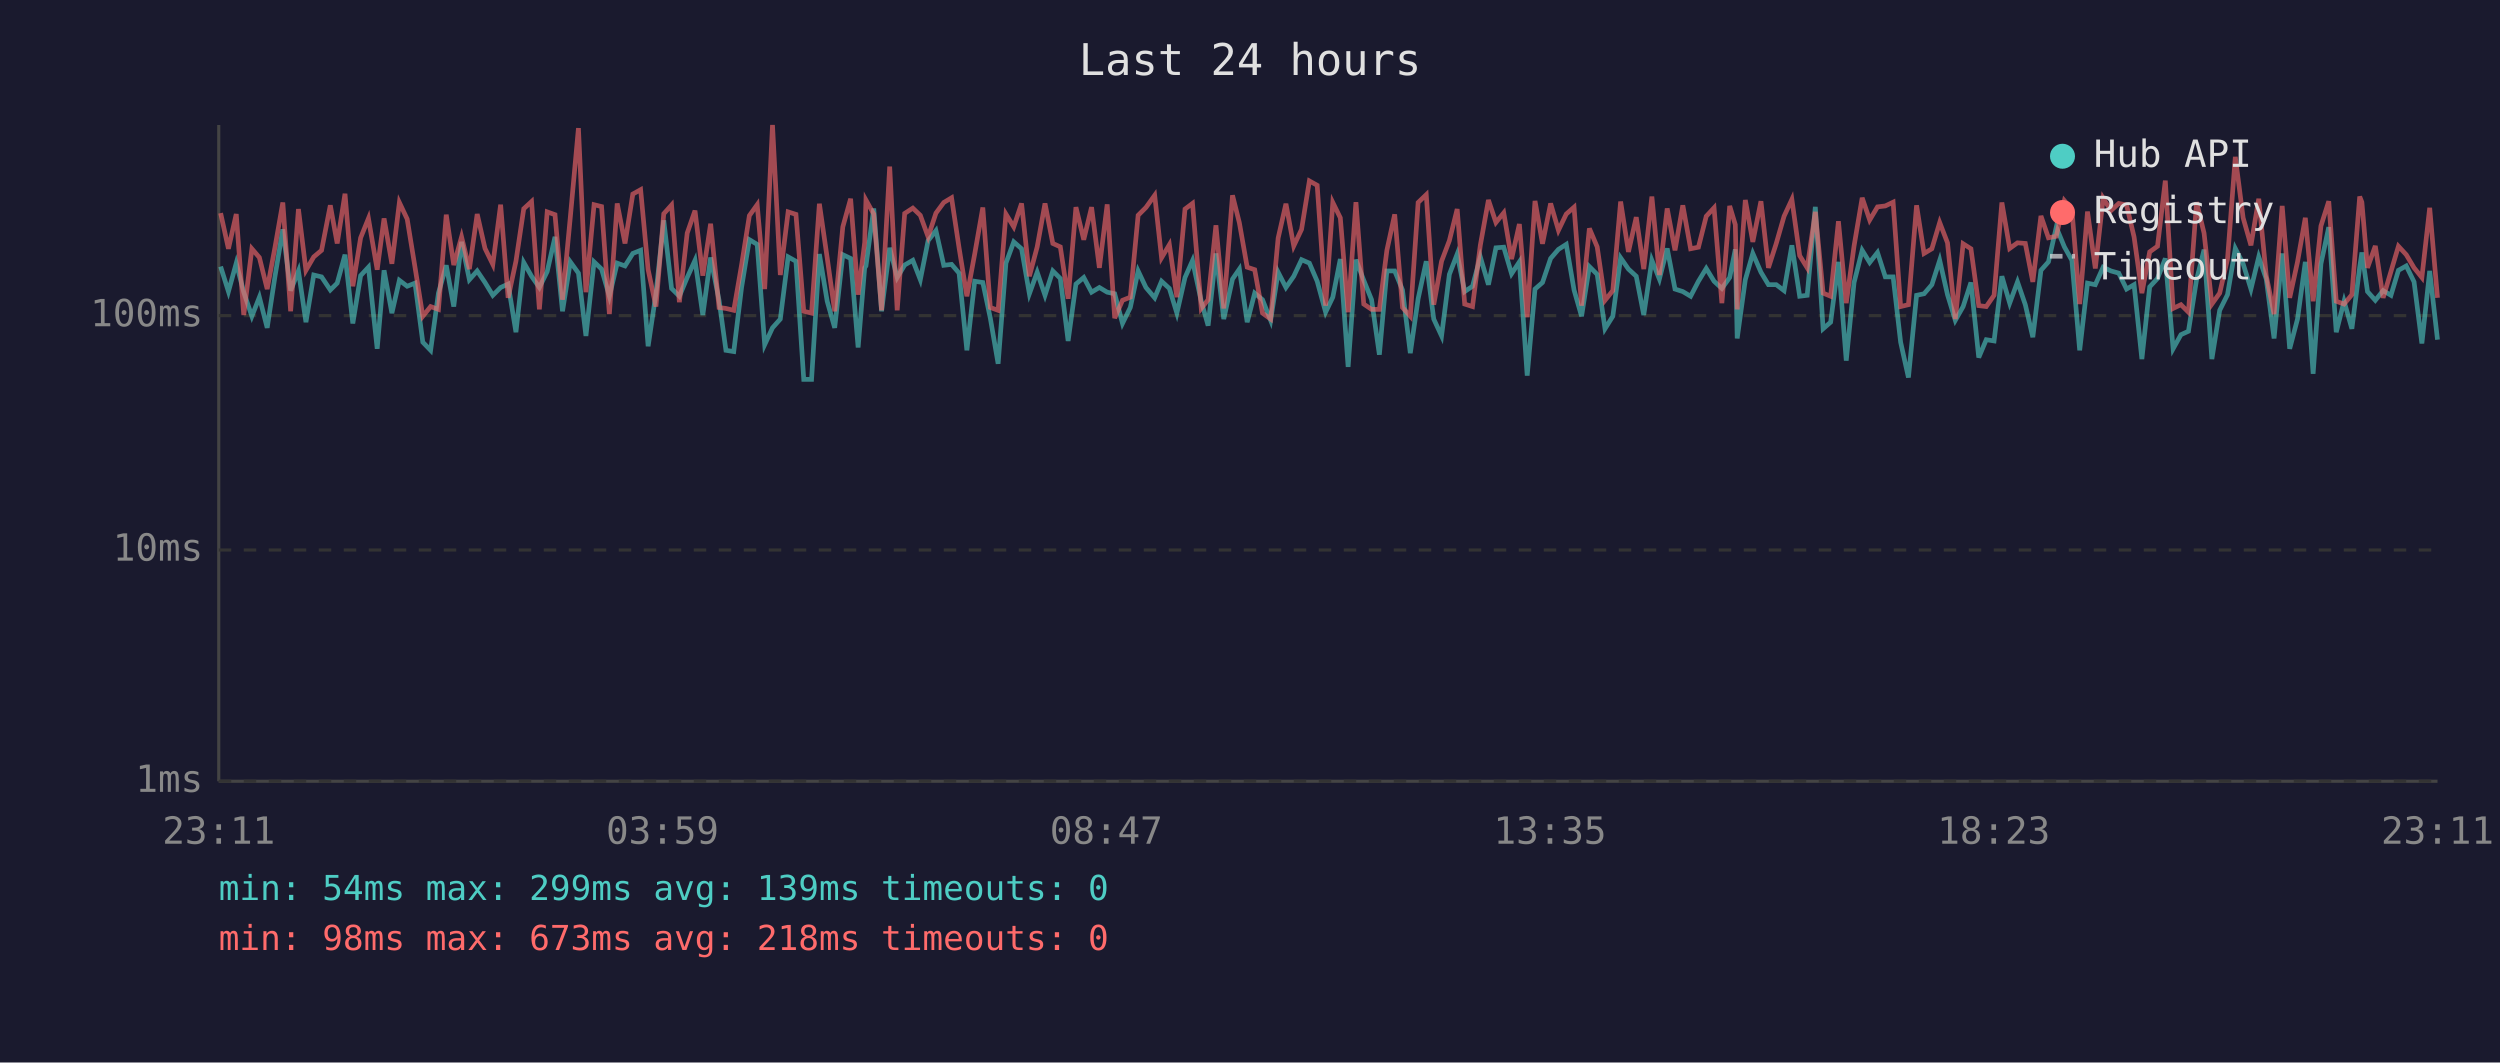
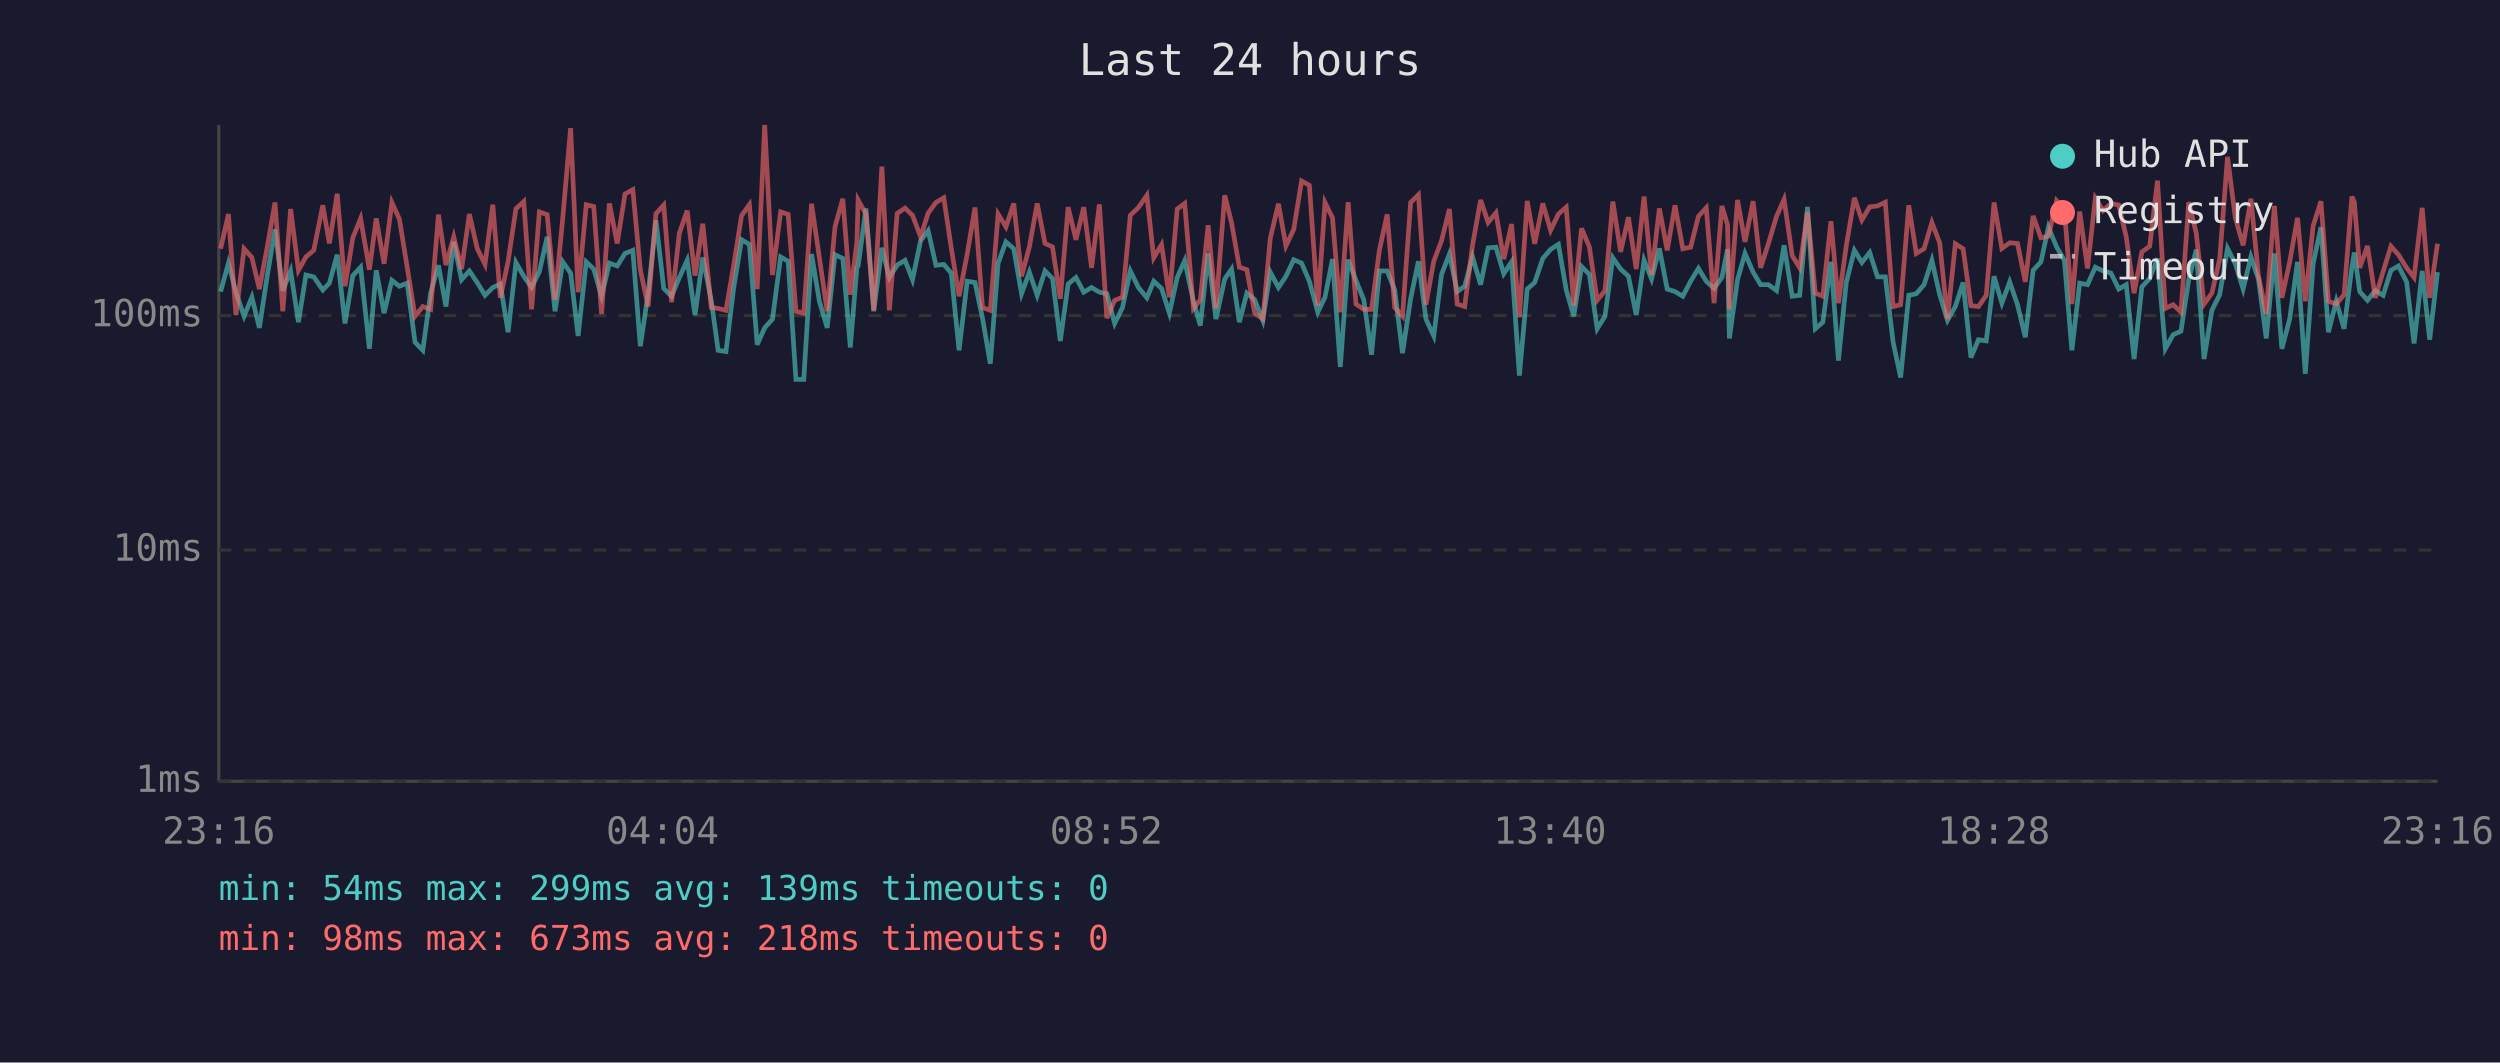
<svg xmlns="http://www.w3.org/2000/svg" viewBox="0 0 800 340" font-family="monospace" font-size="12">
  <rect width="800" height="340" fill="#1a1a2e" />
  <text x="400" y="24" fill="#e0e0e0" font-size="14" text-anchor="middle">Last 24 hours</text>
  <line x1="70" y1="40" x2="70" y2="250" stroke="#444" stroke-width="1" />
  <line x1="70" y1="250" x2="780" y2="250" stroke="#444" stroke-width="1" />
  <line x1="70" y1="250" x2="780" y2="250" stroke="#333" stroke-width="1" stroke-dasharray="4" />
  <text x="65" y="250" fill="#888" text-anchor="end" dominant-baseline="middle">1ms</text>
  <line x1="70" y1="176" x2="780" y2="176" stroke="#333" stroke-width="1" stroke-dasharray="4" />
  <text x="65" y="176" fill="#888" text-anchor="end" dominant-baseline="middle">10ms</text>
  <line x1="70" y1="101" x2="780" y2="101" stroke="#333" stroke-width="1" stroke-dasharray="4" />
  <text x="65" y="101" fill="#888" text-anchor="end" dominant-baseline="middle">100ms</text>
-   <text x="70" y="270" fill="#888" text-anchor="middle">23:11</text>
-   <text x="212" y="270" fill="#888" text-anchor="middle">03:59</text>
-   <text x="354" y="270" fill="#888" text-anchor="middle">08:47</text>
-   <text x="496" y="270" fill="#888" text-anchor="middle">13:35</text>
-   <text x="638" y="270" fill="#888" text-anchor="middle">18:23</text>
-   <text x="780" y="270" fill="#888" text-anchor="middle">23:11</text>
-   <polyline points="70.6,85.3 73.1,93.3 75.6,84.2 78.0,93.5 80.6,101.2 83.0,95.1 85.5,104.9 88.0,88.4 90.5,73.4 93.0,93.0 95.5,86.7 97.9,103.1 100.4,88.0 102.9,88.6 105.7,92.8 107.9,90.6 110.4,81.5 112.9,103.5 115.4,88.2 117.9,85.5 120.7,111.6 122.9,86.5 125.4,100.2 127.8,89.7 130.3,91.6 132.8,90.6 135.3,109.5 137.8,112.1 140.3,93.8 142.8,84.9 145.2,98.1 147.7,77.4 150.2,89.5 152.7,86.7 155.2,90.4 157.7,94.5 160.2,92.0 162.6,90.9 165.1,106.3 167.6,84.0 170.1,88.4 172.6,92.0 175.1,86.9 177.6,75.8 180.0,99.6 182.5,83.8 185.1,87.4 187.5,107.5 190.1,83.8 192.5,86.1 195.0,94.8 197.5,84.2 200.0,85.1 202.5,81.1 205.0,80.1 207.4,110.8 209.9,94.0 212.4,70.5 214.9,92.3 217.4,94.8 219.9,88.8 222.4,83.3 224.9,100.8 227.4,82.4 230.1,96.1 232.3,112.1 234.8,112.5 237.3,92.0 239.8,76.7 242.3,78.2 244.7,110.3 247.2,104.9 249.7,102.1 252.2,82.2 254.7,83.6 257.2,121.4 259.7,121.4 262.2,81.3 264.7,96.4 267.1,104.9 269.7,81.5 272.2,82.7 274.6,111.2 276.7,85.7 277.1,85.1 279.6,66.7 282.1,99.6 284.7,79.3 287.1,88.8 289.5,84.8 292.1,83.3 294.5,89.5 297.0,77.0 299.5,73.8 302.0,84.9 304.5,84.6 306.9,87.4 309.4,112.1 311.9,90.0 314.5,90.4 316.9,101.8 319.4,116.4 321.9,84.2 324.4,77.4 326.9,79.6 329.4,94.0 331.9,87.1 334.4,94.5 336.9,86.7 339.3,89.1 341.8,109.1 344.3,90.9 346.8,88.8 349.3,93.5 351.8,92.0 354.3,93.5 356.7,94.0 359.2,103.5 361.7,98.4 364.2,86.7 366.7,92.0 369.5,95.3 371.7,90.0 374.2,92.3 376.6,100.2 379.2,88.8 381.6,83.4 384.4,96.4 386.6,104.2 389.1,81.1 391.6,102.1 394.4,89.3 396.6,86.1 399.1,103.1 401.5,93.8 404.0,95.9 406.6,102.5 409.0,87.1 411.5,92.0 414.0,88.4 416.5,83.1 419.0,84.2 421.5,90.0 424.2,99.9 426.5,95.1 428.9,82.9 431.4,117.4 433.9,83.1 436.4,89.7 438.9,95.9 441.4,113.5 443.8,86.7 446.3,86.7 448.8,92.8 451.3,113.0 453.8,95.6 456.4,83.6 458.8,102.1 461.3,107.5 463.8,87.8 466.3,81.3 468.7,93.3 471.2,91.6 473.7,82.2 476.3,91.1 478.7,79.3 481.2,79.1 483.7,87.6 486.2,83.8 488.7,120.2 491.2,92.5 493.6,90.4 496.2,82.7 498.7,79.8 501.2,78.2 503.7,92.8 506.1,101.2 508.6,85.3 511.1,87.8 513.6,105.2 516.1,101.2 518.6,82.5 521.1,86.1 523.6,88.4 526.0,100.8 528.6,83.3 531.0,89.3 533.5,79.5 536.0,92.5 538.5,93.3 541.0,94.8 543.5,90.0 546.0,85.9 548.5,90.0 551.0,92.3 553.5,88.8 555.3,79.8 555.9,108.3 558.5,89.5 560.9,81.1 563.5,87.1 565.9,91.1 568.4,91.1 570.9,93.0 573.4,78.5 575.9,94.8 578.3,94.5 580.9,66.2 583.4,105.2 585.8,103.1 588.3,83.8 590.8,115.4 593.3,90.4 595.9,80.1 598.3,84.0 600.8,80.8 603.3,88.6 605.8,88.6 608.2,109.5 610.7,120.8 613.3,94.5 615.7,94.0 618.2,91.1 620.7,83.3 623.2,94.3 625.7,102.5 628.2,98.1 630.7,90.4 633.2,114.4 635.6,108.7 638.1,109.1 640.6,88.4 643.1,97.0 645.6,90.2 648.1,97.5 650.5,107.9 653.1,86.5 655.5,83.8 658.0,72.7 660.6,79.0 663.0,83.3 665.5,112.1 668.0,90.6 670.5,91.1 673.0,85.5 675.5,86.7 678.0,87.4 680.5,92.5 682.9,91.1 685.4,114.9 687.9,91.8 690.4,89.1 692.9,82.7 695.4,111.6 697.9,107.1 700.3,106.0 702.9,89.5 705.3,79.9 707.8,114.9 710.3,99.3 712.8,94.3 715.3,79.5 717.8,84.4 720.3,92.5 722.8,82.2 725.2,89.3 727.7,108.3 730.3,81.1 732.7,111.6 735.2,102.1 737.7,83.8 740.2,119.6 742.7,84.4 745.2,72.7 747.6,106.3 750.1,96.4 752.6,105.2 755.1,85.5 755.8,80.8 757.6,93.3 760.1,96.1 762.6,93.0 765.1,94.5 767.5,86.5 770.0,85.1 772.5,90.2 775.0,109.9 777.5,86.7 780.0,108.7" fill="none" stroke="#4ecdc4" stroke-width="1.5" opacity="0.6" />
-   <polyline points="70.6,68.2 73.1,79.6 75.6,68.5 78.0,100.8 80.6,79.6 83.0,82.4 85.5,92.5 88.0,79.1 90.5,64.8 93.0,99.6 95.5,66.9 97.9,86.5 100.4,82.2 102.9,80.1 105.7,65.7 107.9,77.9 110.4,62.0 112.9,91.6 115.4,76.1 117.9,69.9 120.7,86.3 122.9,69.9 125.4,84.4 127.8,64.8 130.3,70.1 132.8,85.5 135.3,101.2 137.8,98.1 140.3,99.0 142.8,68.7 145.2,84.8 147.7,75.8 150.2,86.1 152.7,68.5 155.2,79.5 157.7,84.6 160.2,65.5 162.6,95.3 165.1,83.6 167.6,66.8 170.1,64.5 172.6,99.0 175.1,67.8 177.6,68.7 180.0,95.9 182.5,69.5 185.1,41.0 187.5,93.5 190.1,65.5 192.5,66.1 195.0,100.5 197.5,65.1 200.0,77.9 202.5,62.1 205.0,60.7 207.4,86.3 209.9,98.1 212.4,68.4 214.9,65.6 217.4,96.7 219.9,74.6 222.4,67.4 224.9,88.2 227.4,71.6 230.1,98.4 232.3,98.7 234.8,99.3 237.3,84.8 239.8,69.0 242.3,65.5 244.7,92.5 247.2,40.0 249.7,88.0 252.2,67.8 254.7,68.6 257.2,99.6 259.7,100.2 262.2,65.2 264.7,82.5 267.1,99.6 269.7,72.6 272.2,63.6 274.6,94.3 276.7,77.6 277.1,64.0 279.6,68.5 282.1,99.3 284.7,53.3 287.1,99.3 289.5,68.3 292.1,66.6 294.5,68.9 297.0,75.8 299.5,68.2 302.0,64.8 304.5,63.3 306.9,79.3 309.4,94.8 311.9,81.3 314.5,66.4 316.9,98.4 319.4,99.3 321.9,68.5 324.4,72.6 326.9,65.1 329.4,88.4 331.9,79.0 334.4,65.1 336.9,77.9 339.3,79.0 341.8,95.6 344.3,66.3 346.8,76.7 349.3,66.3 351.8,85.7 354.3,65.4 356.7,101.8 359.2,96.1 361.7,95.1 364.2,68.9 366.7,66.4 369.5,62.5 371.7,82.5 374.2,78.3 376.6,95.1 379.2,66.9 381.6,65.1 384.4,98.7 386.6,95.9 389.1,72.1 391.6,98.7 394.4,62.5 396.6,71.3 399.1,85.5 401.5,86.3 404.0,100.2 406.6,102.1 409.0,76.2 411.5,65.2 414.0,78.7 416.5,73.4 419.0,57.9 421.5,59.3 424.2,97.8 426.5,64.8 428.9,69.7 431.4,99.9 433.9,64.7 436.4,97.3 438.9,99.0 441.4,99.0 443.8,80.1 446.3,68.6 448.8,98.4 451.3,101.2 453.8,64.8 456.4,62.3 458.8,97.5 461.3,83.6 463.8,77.0 466.3,66.9 468.7,97.3 471.2,98.1 473.7,78.5 476.3,64.0 478.7,71.2 481.2,68.1 483.7,82.9 486.2,71.7 488.7,101.5 491.2,64.3 493.6,78.0 496.2,65.1 498.7,73.7 501.2,68.5 503.7,66.3 506.1,97.8 508.6,73.1 511.1,79.0 513.6,96.1 516.1,93.0 518.6,64.5 521.1,80.6 523.6,69.5 526.0,86.1 528.6,62.9 531.0,88.0 533.5,66.7 536.0,80.1 538.5,65.7 541.0,79.6 543.5,79.1 546.0,69.2 548.5,66.5 551.0,97.0 553.5,65.9 555.3,71.9 555.9,99.0 558.5,64.0 560.9,77.4 563.5,64.4 565.9,85.7 568.4,77.9 570.9,69.2 573.4,63.8 575.9,81.8 578.3,85.7 580.9,67.8 583.4,93.8 585.8,94.8 588.3,70.8 590.8,97.0 593.3,78.7 595.9,63.3 598.3,70.4 600.8,66.2 603.3,65.9 605.8,64.7 608.2,98.1 610.7,97.5 613.3,65.7 615.7,81.1 618.2,79.6 620.7,71.2 623.2,77.7 625.7,102.1 628.2,78.0 630.7,79.6 633.2,97.8 635.6,98.1 638.1,94.5 640.6,64.8 643.1,79.5 645.6,77.7 648.1,77.9 650.5,90.2 653.1,69.1 655.5,76.1 658.0,75.6 660.6,64.2 663.0,67.0 665.5,97.3 668.0,67.7 670.5,85.9 673.0,63.4 675.5,67.4 678.0,65.1 680.5,65.6 682.9,75.8 685.4,93.8 687.9,80.6 690.4,78.8 692.9,57.8 695.4,98.7 697.9,97.5 700.3,99.9 702.9,64.7 705.3,74.6 707.8,97.3 710.3,93.8 712.8,82.9 715.3,50.2 717.8,69.7 720.3,78.5 722.8,63.6 725.2,88.2 727.7,100.5 730.3,65.9 732.7,95.3 735.2,83.8 737.7,69.7 740.2,96.4 742.7,72.3 745.2,64.4 747.6,96.4 750.1,97.3 752.6,94.3 755.1,62.9 755.8,64.7 757.6,85.7 760.1,78.7 762.6,95.3 765.1,86.9 767.5,78.8 770.0,81.5 772.5,85.7 775.0,88.8 777.5,66.5 780.0,95.3" fill="none" stroke="#ff6b6b" stroke-width="1.5" opacity="0.6" />
+   <text x="70" y="270" fill="#888" text-anchor="middle">23:16</text>
+   <text x="212" y="270" fill="#888" text-anchor="middle">04:04</text>
+   <text x="354" y="270" fill="#888" text-anchor="middle">08:52</text>
+   <text x="496" y="270" fill="#888" text-anchor="middle">13:40</text>
+   <text x="638" y="270" fill="#888" text-anchor="middle">18:28</text>
+   <text x="780" y="270" fill="#888" text-anchor="middle">23:16</text>
+   <polyline points="70.6,93.3 73.1,84.2 75.5,93.5 78.1,101.2 80.6,95.1 83.0,104.9 85.5,88.4 88.0,73.4 90.5,93.0 93.0,86.7 95.5,103.1 97.9,88.0 100.4,88.6 103.3,92.8 105.4,90.6 107.9,81.5 110.4,103.5 112.9,88.2 115.4,85.5 118.2,111.6 120.4,86.5 122.9,100.2 125.4,89.7 127.8,91.6 130.3,90.6 132.8,109.5 135.3,112.1 137.8,93.8 140.3,84.9 142.7,98.1 145.2,77.4 147.7,89.5 150.2,86.7 152.7,90.4 155.2,94.5 157.7,92.0 160.1,90.9 162.6,106.3 165.1,84.0 167.6,88.4 170.1,92.0 172.6,86.9 175.1,75.8 177.6,99.6 180.1,83.8 182.6,87.4 185.0,107.5 187.6,83.8 190.0,86.1 192.5,94.8 195.0,84.2 197.5,85.1 200.0,81.1 202.5,80.1 204.9,110.8 207.4,94.0 209.9,70.5 212.4,92.3 214.9,94.8 217.4,88.8 219.9,83.3 222.4,100.8 224.9,82.4 227.6,96.1 229.8,112.1 232.3,112.5 234.8,92.0 237.3,76.7 239.8,78.2 242.3,110.3 244.7,104.9 247.2,102.1 249.8,82.2 252.2,83.6 254.7,121.4 257.2,121.4 259.7,81.3 262.2,96.4 264.7,104.9 267.2,81.5 269.7,82.7 272.1,111.2 274.2,85.7 274.6,85.1 277.1,66.7 279.6,99.6 282.2,79.3 284.6,88.8 287.1,84.8 289.6,83.3 292.0,89.5 294.6,77.0 297.0,73.8 299.5,84.9 302.0,84.6 304.4,87.4 306.9,112.1 309.5,90.0 312.0,90.4 314.4,101.8 316.9,116.4 319.4,84.2 321.9,77.4 324.4,79.6 326.9,94.0 329.4,87.1 331.9,94.5 334.4,86.7 336.8,89.1 339.3,109.1 341.8,90.9 344.3,88.8 346.8,93.5 349.3,92.0 351.8,93.5 354.2,94.0 356.7,103.5 359.2,98.4 361.7,86.7 364.3,92.0 367.0,95.3 369.2,90.0 371.7,92.3 374.2,100.2 376.7,88.8 379.1,83.4 381.9,96.4 384.1,104.2 386.6,81.1 389.1,102.1 391.9,89.3 394.1,86.1 396.6,103.1 399.0,93.8 401.5,95.9 404.1,102.5 406.5,87.1 409.1,92.0 411.5,88.4 414.0,83.1 416.5,84.2 419.0,90.0 421.7,99.9 424.0,95.1 426.4,82.9 428.9,117.4 431.4,83.1 433.9,89.7 436.4,95.9 438.9,113.5 441.4,86.7 443.9,86.7 446.3,92.8 448.8,113.0 451.4,95.6 453.9,83.6 456.3,102.1 458.8,107.5 461.3,87.8 463.8,81.3 466.3,93.3 468.7,91.6 471.2,82.2 473.8,91.1 476.2,79.3 478.7,79.1 481.2,87.6 483.7,83.8 486.2,120.2 488.7,92.5 491.1,90.4 493.7,82.7 496.2,79.8 498.7,78.2 501.2,92.8 503.6,101.2 506.1,85.3 508.6,87.8 511.1,105.2 513.6,101.2 516.1,82.5 518.6,86.1 521.1,88.4 523.6,100.8 526.1,83.3 528.5,89.3 531.0,79.5 533.5,92.5 536.0,93.3 538.5,94.8 541.0,90.0 543.5,85.9 546.0,90.0 548.5,92.3 551.0,88.8 552.8,79.8 553.4,108.3 556.0,89.5 558.4,81.1 561.0,87.1 563.4,91.1 565.9,91.1 568.5,93.0 570.9,78.5 573.5,94.8 575.9,94.5 578.4,66.2 580.9,105.2 583.3,103.1 585.9,83.8 588.3,115.4 590.8,90.4 593.4,80.1 595.8,84.0 598.3,80.8 600.8,88.6 603.3,88.6 605.8,109.5 608.2,120.8 610.8,94.5 613.2,94.0 615.7,91.1 618.2,83.3 620.7,94.3 623.2,102.5 625.7,98.1 628.2,90.4 630.7,114.4 633.1,108.7 635.6,109.1 638.1,88.4 640.6,97.0 643.1,90.2 645.6,97.5 648.1,107.9 650.6,86.5 653.1,83.8 655.5,72.7 658.1,79.0 660.6,83.3 663.0,112.1 665.5,90.6 668.0,91.1 670.5,85.5 673.0,86.7 675.5,87.4 678.0,92.5 680.4,91.1 682.9,114.9 685.4,91.8 687.9,89.1 690.4,82.7 692.9,111.6 695.4,107.1 697.9,106.0 700.4,89.5 702.8,79.9 705.3,114.9 707.8,99.3 710.3,94.3 712.8,79.5 715.3,84.4 717.8,92.5 720.3,82.2 722.7,89.3 725.2,108.3 727.8,81.1 730.2,111.6 732.7,102.1 735.2,83.8 737.7,119.6 740.2,84.4 742.7,72.7 745.1,106.3 747.6,96.4 750.1,105.2 752.6,85.5 753.4,80.8 755.1,93.3 757.6,96.1 760.1,93.0 762.6,94.5 765.1,86.5 767.5,85.1 770.1,90.2 772.5,109.9 775.1,86.7 777.5,108.7 780.0,87.1" fill="none" stroke="#4ecdc4" stroke-width="1.5" opacity="0.6" />
+   <polyline points="70.6,79.6 73.1,68.5 75.5,100.8 78.1,79.6 80.6,82.4 83.0,92.5 85.5,79.1 88.0,64.8 90.5,99.6 93.0,66.9 95.5,86.5 97.9,82.2 100.4,80.1 103.3,65.7 105.4,77.9 107.9,62.0 110.4,91.6 112.9,76.1 115.4,69.9 118.2,86.3 120.4,69.9 122.9,84.4 125.4,64.8 127.8,70.1 130.3,85.5 132.8,101.2 135.3,98.1 137.8,99.0 140.3,68.7 142.7,84.8 145.2,75.8 147.7,86.1 150.2,68.5 152.7,79.5 155.2,84.6 157.7,65.5 160.1,95.3 162.6,83.6 165.1,66.8 167.6,64.5 170.1,99.0 172.6,67.8 175.1,68.7 177.6,95.9 180.1,69.5 182.6,41.0 185.0,93.5 187.6,65.5 190.0,66.1 192.5,100.5 195.0,65.1 197.5,77.9 200.0,62.1 202.5,60.7 204.9,86.3 207.4,98.1 209.9,68.4 212.4,65.6 214.9,96.7 217.4,74.6 219.9,67.4 222.4,88.2 224.9,71.6 227.6,98.4 229.8,98.7 232.3,99.3 234.8,84.8 237.3,69.0 239.8,65.5 242.3,92.5 244.7,40.0 247.2,88.0 249.8,67.8 252.2,68.6 254.7,99.6 257.2,100.2 259.7,65.2 262.2,82.5 264.7,99.6 267.2,72.6 269.7,63.6 272.1,94.3 274.2,77.6 274.6,64.0 277.1,68.5 279.6,99.3 282.2,53.3 284.6,99.3 287.1,68.3 289.6,66.6 292.0,68.9 294.6,75.8 297.0,68.2 299.5,64.8 302.0,63.3 304.4,79.3 306.9,94.8 309.5,81.3 312.0,66.4 314.4,98.4 316.9,99.3 319.4,68.5 321.9,72.6 324.4,65.1 326.9,88.4 329.4,79.0 331.9,65.1 334.4,77.9 336.8,79.0 339.3,95.6 341.8,66.3 344.3,76.7 346.8,66.3 349.3,85.7 351.8,65.4 354.2,101.8 356.7,96.1 359.2,95.1 361.7,68.9 364.3,66.4 367.0,62.5 369.2,82.5 371.7,78.3 374.2,95.1 376.7,66.9 379.1,65.1 381.9,98.7 384.1,95.9 386.6,72.1 389.1,98.7 391.9,62.5 394.1,71.3 396.6,85.5 399.0,86.3 401.5,100.2 404.1,102.1 406.5,76.2 409.1,65.2 411.5,78.7 414.0,73.4 416.5,57.9 419.0,59.3 421.7,97.8 424.0,64.8 426.4,69.7 428.9,99.9 431.4,64.7 433.9,97.3 436.4,99.0 438.9,99.0 441.4,80.1 443.9,68.6 446.3,98.4 448.8,101.2 451.4,64.8 453.9,62.3 456.3,97.5 458.8,83.6 461.3,77.0 463.8,66.9 466.3,97.3 468.7,98.1 471.2,78.5 473.8,64.0 476.2,71.2 478.7,68.1 481.2,82.9 483.7,71.7 486.2,101.5 488.7,64.3 491.1,78.0 493.7,65.1 496.2,73.7 498.7,68.5 501.2,66.3 503.6,97.8 506.1,73.1 508.6,79.0 511.1,96.1 513.6,93.0 516.1,64.5 518.6,80.6 521.1,69.5 523.6,86.1 526.1,62.9 528.5,88.0 531.0,66.7 533.5,80.1 536.0,65.7 538.5,79.6 541.0,79.1 543.5,69.2 546.0,66.5 548.5,97.0 551.0,65.9 552.8,71.9 553.4,99.0 556.0,64.0 558.4,77.4 561.0,64.4 563.4,85.7 565.9,77.9 568.5,69.2 570.9,63.8 573.5,81.8 575.9,85.7 578.4,67.8 580.9,93.8 583.3,94.8 585.9,70.8 588.3,97.0 590.8,78.7 593.4,63.3 595.8,70.4 598.3,66.2 600.8,65.9 603.3,64.7 605.8,98.1 608.2,97.5 610.8,65.7 613.2,81.1 615.7,79.6 618.2,71.2 620.7,77.7 623.2,102.1 625.7,78.0 628.2,79.6 630.7,97.8 633.1,98.1 635.6,94.5 638.1,64.8 640.6,79.5 643.1,77.7 645.6,77.9 648.1,90.2 650.6,69.1 653.1,76.1 655.5,75.6 658.1,64.2 660.6,67.0 663.0,97.3 665.5,67.7 668.0,85.9 670.5,63.4 673.0,67.4 675.5,65.1 678.0,65.6 680.4,75.8 682.9,93.8 685.4,80.6 687.9,78.8 690.4,57.8 692.9,98.7 695.4,97.5 697.9,99.9 700.4,64.7 702.8,74.6 705.3,97.3 707.8,93.8 710.3,82.9 712.8,50.2 715.3,69.7 717.8,78.5 720.3,63.6 722.7,88.2 725.2,100.5 727.8,65.9 730.2,95.3 732.7,83.8 735.2,69.7 737.7,96.4 740.2,72.3 742.7,64.4 745.1,96.4 747.6,97.3 750.1,94.3 752.6,62.9 753.4,64.7 755.1,85.7 757.6,78.7 760.1,95.3 762.6,86.9 765.1,78.8 767.5,81.5 770.1,85.7 772.5,88.8 775.1,66.5 777.5,95.3 780.0,78.0" fill="none" stroke="#ff6b6b" stroke-width="1.5" opacity="0.6" />
  <circle cx="660" cy="50" r="4" fill="#4ecdc4" />
  <text x="670" y="50" fill="#e0e0e0" dominant-baseline="middle">Hub API</text>
  <circle cx="660" cy="68" r="4" fill="#ff6b6b" />
  <text x="670" y="68" fill="#e0e0e0" dominant-baseline="middle">Registry</text>
  <line x1="656" y1="82" x2="664" y2="82" stroke="#e0e0e0" stroke-width="1.5" stroke-dasharray="4,3" opacity="0.7" />
  <text x="670" y="86" fill="#e0e0e0" dominant-baseline="middle">Timeout</text>
  <text x="70" y="288" fill="#4ecdc4" font-size="11">min: 54ms  max: 299ms  avg: 139ms  timeouts: 0</text>
  <text x="70" y="304" fill="#ff6b6b" font-size="11">min: 98ms  max: 673ms  avg: 218ms  timeouts: 0</text>
</svg>
